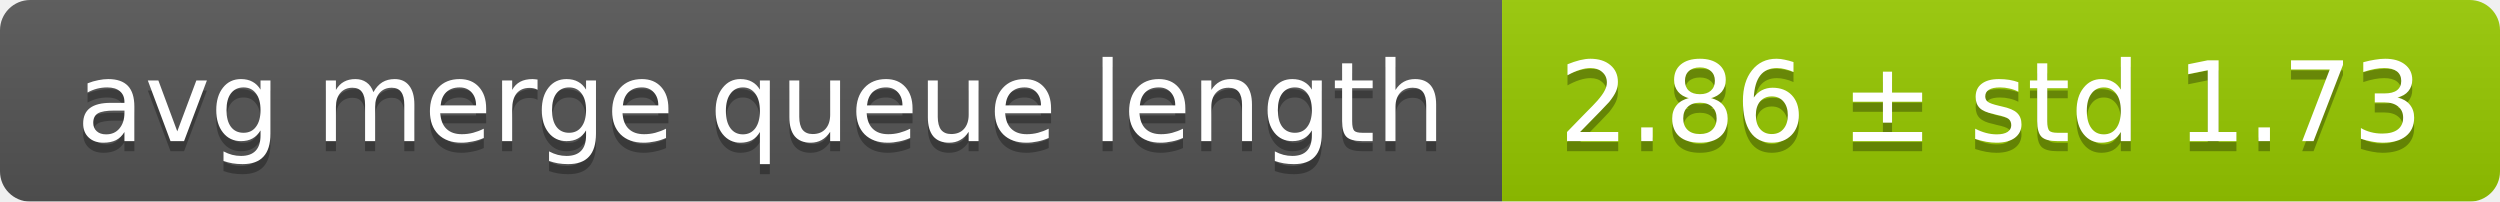
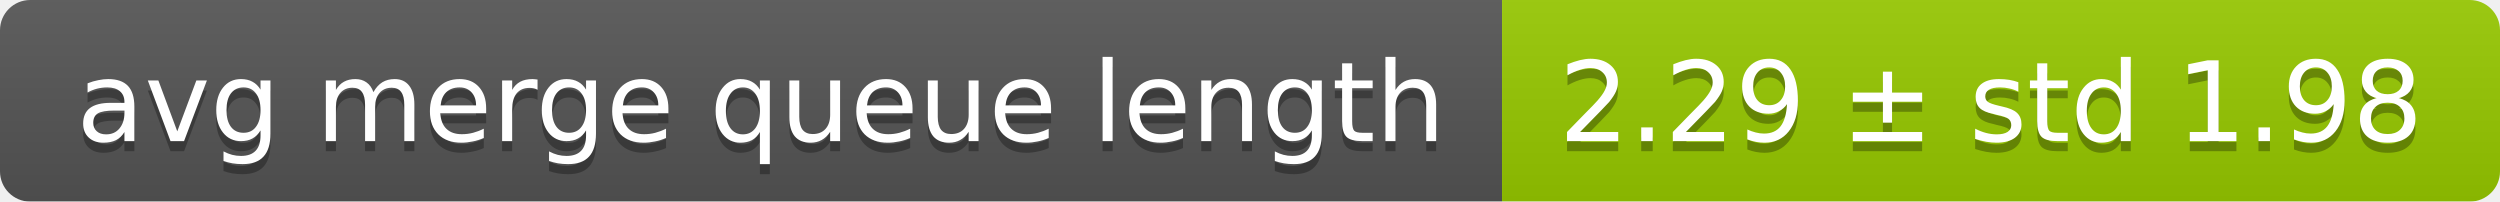
<svg xmlns="http://www.w3.org/2000/svg" width="248" height="20">
  <linearGradient id="smooth" x2="0" y2="100%">
    <stop offset="0" stop-color="#bbb" stop-opacity=".1" />
    <stop offset="1" stop-opacity=".1" />
  </linearGradient>
  <mask id="round">
    <rect width="248" height="20" rx="3" fill="#fff" />
  </mask>
  <g mask="url(#round)">
    <rect width="149" height="20" fill="#555" />
    <rect x="149" width="99" height="20" fill="#97ca00" />
    <rect width="248" height="20" fill="url(#smooth)" />
  </g>
  <g fill="#fff" text-anchor="middle" font-family="DejaVu Sans,Verdana,Geneva,sans-serif" font-size="11">
    <text x="75.5" y="15" fill="#010101" fill-opacity=".3">avg merge queue length</text>
    <text x="75.5" y="14">avg merge queue length</text>
-     <text x="197.5" y="15" fill="#010101" fill-opacity=".3">2.86 ± std 1.73</text>
-     <text x="197.5" y="14">2.86 ± std 1.73</text>
+     <text x="197.5" y="15" fill="#010101" fill-opacity=".3">2.29 ± std 1.98</text>
+     <text x="197.5" y="14">2.29 ± std 1.98</text>
  </g>
</svg>
